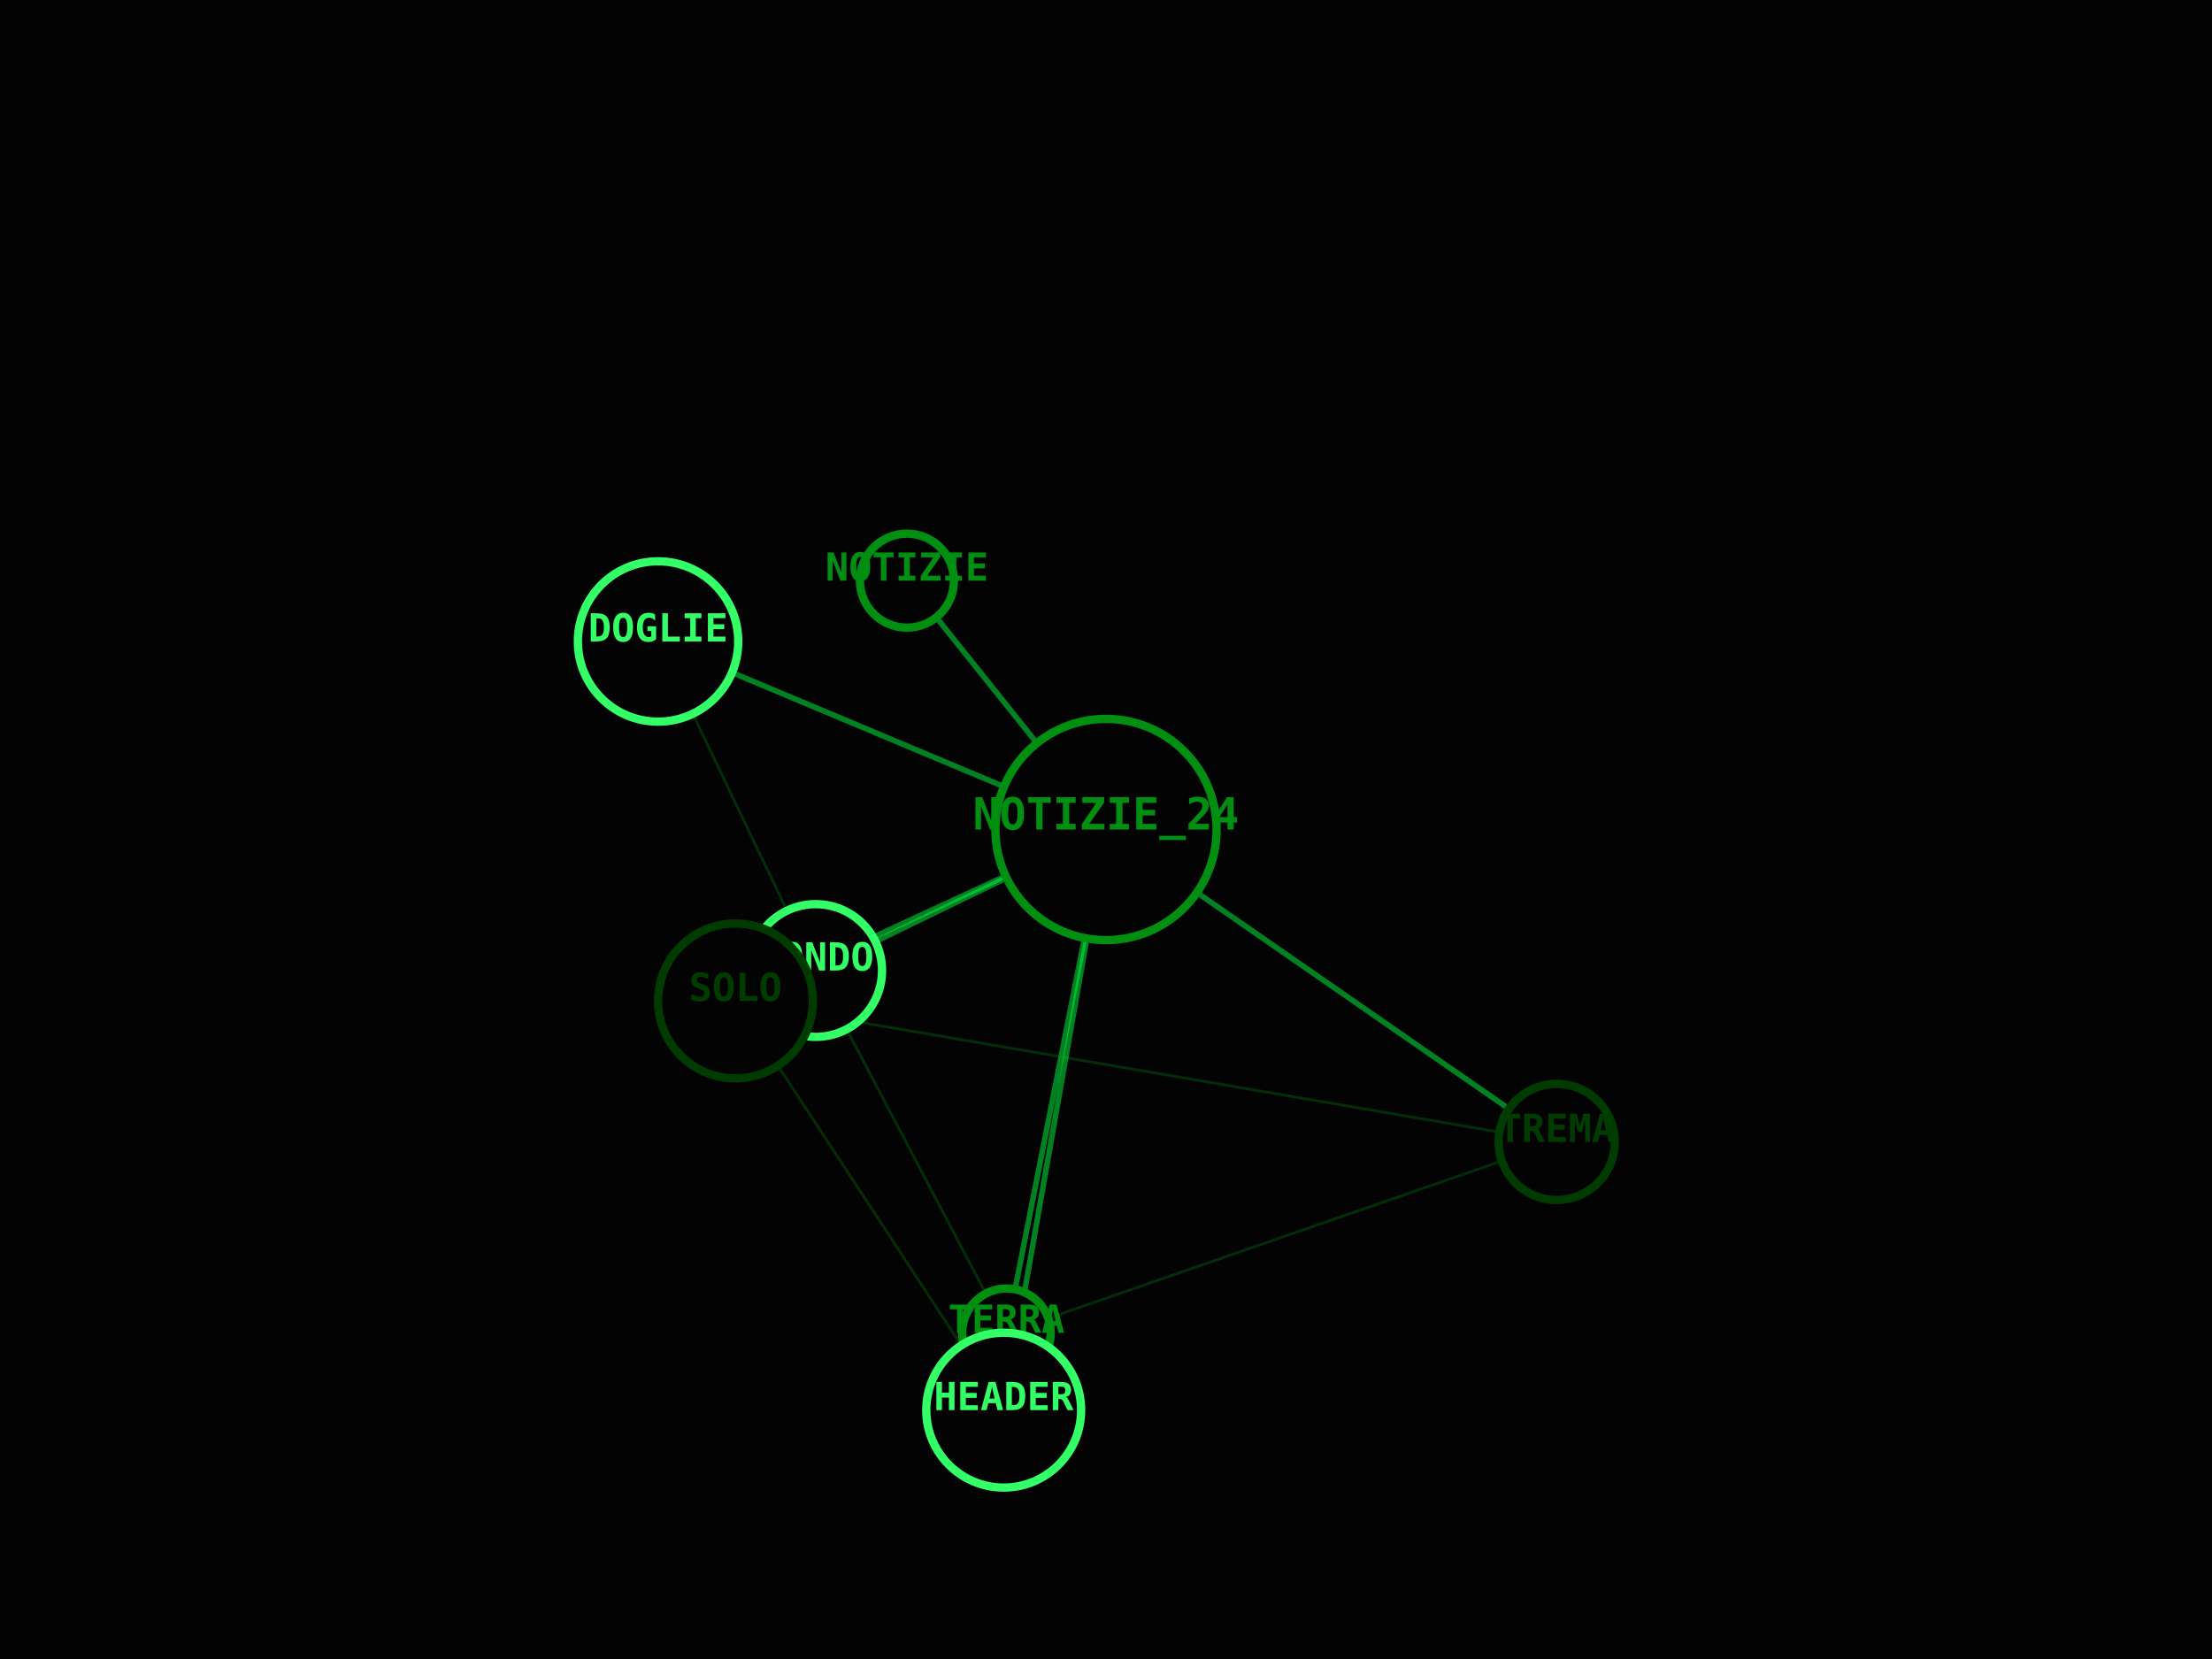
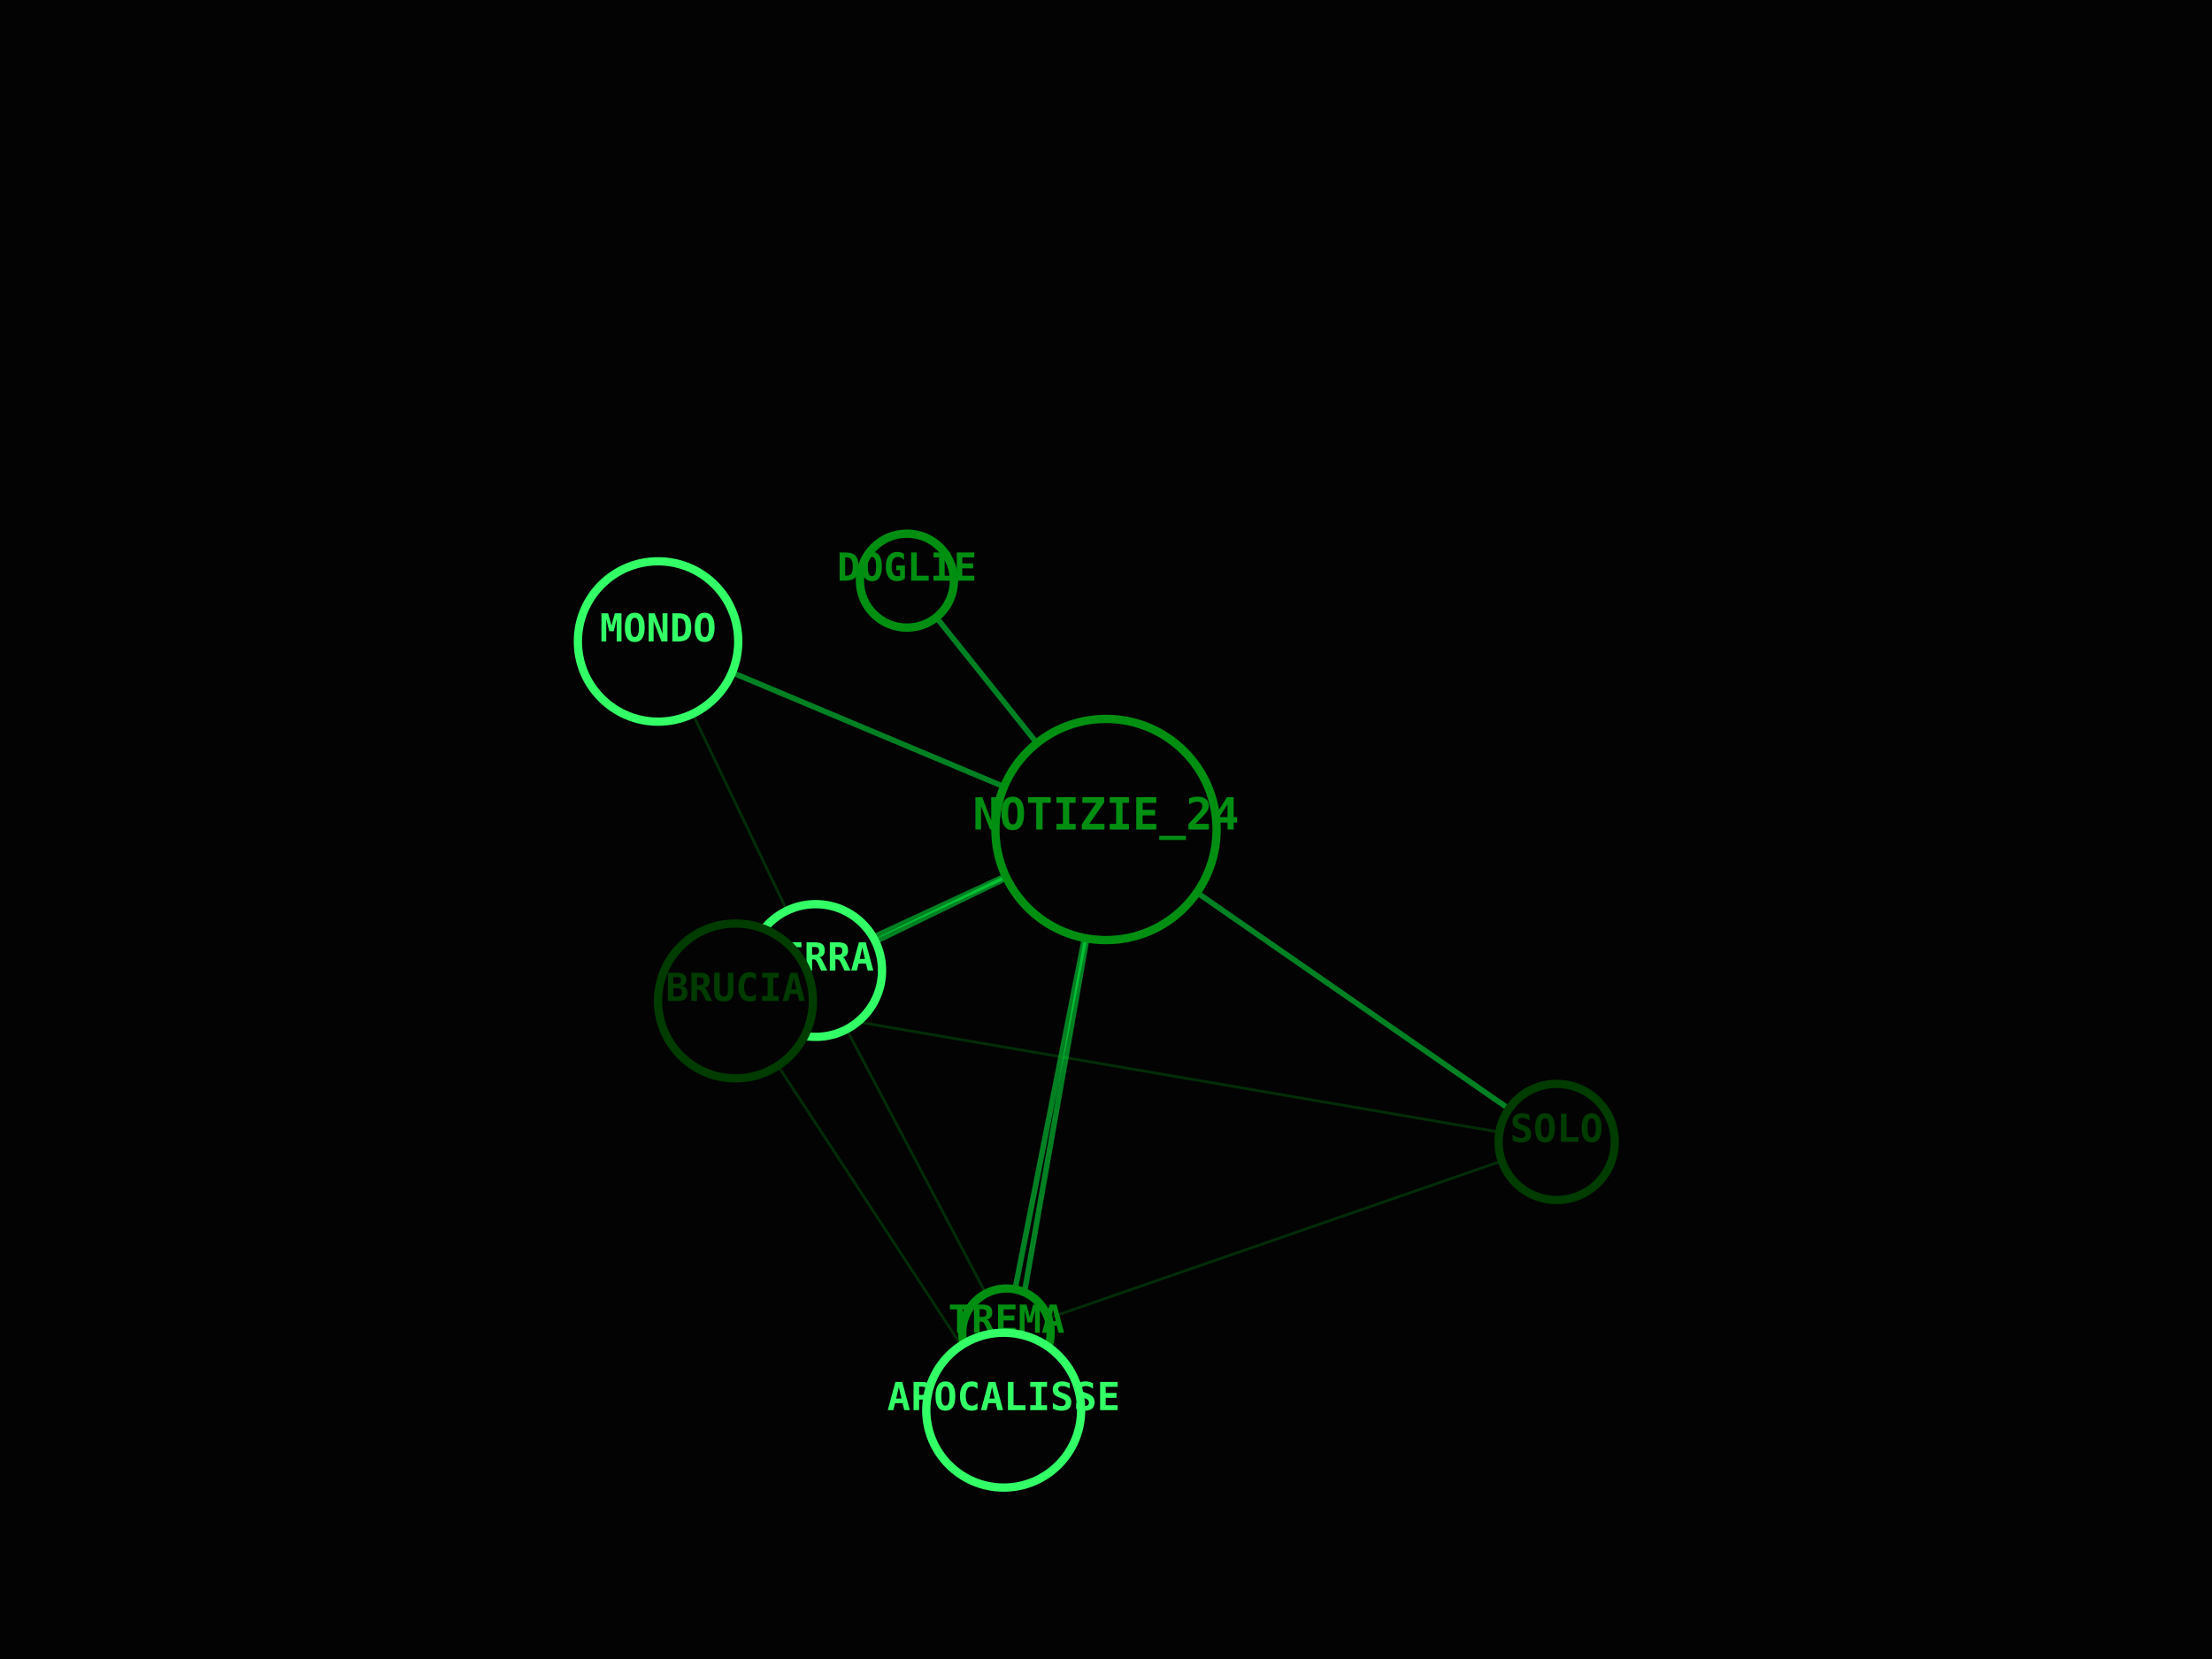
<svg xmlns="http://www.w3.org/2000/svg" viewBox="0 0 800 600" width="100%" height="100%">
  <rect width="100%" height="100%" fill="#030303" />
  <line x1="400" y1="300" x2="328" y2="210" stroke="#00FF41" stroke-width="2" opacity="0.5" />
  <line x1="400" y1="300" x2="238" y2="232" stroke="#00FF41" stroke-width="2" opacity="0.5" />
  <line x1="400" y1="300" x2="295" y2="351" stroke="#00FF41" stroke-width="2" opacity="0.5" />
  <line x1="238" y1="232" x2="295" y2="351" stroke="#008F11" stroke-width="1" opacity="0.3" />
  <line x1="400" y1="300" x2="364" y2="482" stroke="#00FF41" stroke-width="2" opacity="0.5" />
  <line x1="295" y1="351" x2="364" y2="482" stroke="#008F11" stroke-width="1" opacity="0.3" />
  <line x1="400" y1="300" x2="563" y2="413" stroke="#00FF41" stroke-width="2" opacity="0.5" />
  <line x1="364" y1="482" x2="563" y2="413" stroke="#008F11" stroke-width="1" opacity="0.3" />
  <line x1="400" y1="300" x2="266" y2="362" stroke="#00FF41" stroke-width="2" opacity="0.5" />
  <line x1="563" y1="413" x2="266" y2="362" stroke="#008F11" stroke-width="1" opacity="0.3" />
  <line x1="400" y1="300" x2="363" y2="510" stroke="#00FF41" stroke-width="2" opacity="0.5" />
  <line x1="266" y1="362" x2="363" y2="510" stroke="#008F11" stroke-width="1" opacity="0.3" />
  <circle cx="400" cy="300" r="40" fill="#030303" stroke="#008F11" stroke-width="3" />
  <text x="400" y="300" fill="#008F11" font-family="monospace" font-size="16" font-weight="bold" text-anchor="middle" alignment-baseline="middle">NOTIZIE_24</text>
  <circle cx="328" cy="210" r="17" fill="#030303" stroke="#008F11" stroke-width="3" />
-   <text x="328" y="210" fill="#008F11" font-family="monospace" font-size="14" font-weight="bold" text-anchor="middle" alignment-baseline="middle">NOTIZIE</text>
+   <text x="328" y="210" fill="#008F11" font-family="monospace" font-size="14" font-weight="bold" text-anchor="middle" alignment-baseline="middle">DOGLIE</text>
  <circle cx="238" cy="232" r="29" fill="#030303" stroke="#33FF66" stroke-width="3" />
-   <text x="238" y="232" fill="#33FF66" font-family="monospace" font-size="14" font-weight="bold" text-anchor="middle" alignment-baseline="middle">DOGLIE</text>
+   <text x="238" y="232" fill="#33FF66" font-family="monospace" font-size="14" font-weight="bold" text-anchor="middle" alignment-baseline="middle">MONDO</text>
  <circle cx="295" cy="351" r="24" fill="#030303" stroke="#33FF66" stroke-width="3" />
-   <text x="295" y="351" fill="#33FF66" font-family="monospace" font-size="14" font-weight="bold" text-anchor="middle" alignment-baseline="middle">MONDO</text>
+   <text x="295" y="351" fill="#33FF66" font-family="monospace" font-size="14" font-weight="bold" text-anchor="middle" alignment-baseline="middle">TERRA</text>
  <circle cx="364" cy="482" r="16" fill="#030303" stroke="#008F11" stroke-width="3" />
-   <text x="364" y="482" fill="#008F11" font-family="monospace" font-size="14" font-weight="bold" text-anchor="middle" alignment-baseline="middle">TERRA</text>
+   <text x="364" y="482" fill="#008F11" font-family="monospace" font-size="14" font-weight="bold" text-anchor="middle" alignment-baseline="middle">TREMA</text>
  <circle cx="563" cy="413" r="21" fill="#030303" stroke="#003B00" stroke-width="3" />
-   <text x="563" y="413" fill="#003B00" font-family="monospace" font-size="14" font-weight="bold" text-anchor="middle" alignment-baseline="middle">TREMA</text>
+   <text x="563" y="413" fill="#003B00" font-family="monospace" font-size="14" font-weight="bold" text-anchor="middle" alignment-baseline="middle">SOLO</text>
  <circle cx="266" cy="362" r="28" fill="#030303" stroke="#003B00" stroke-width="3" />
-   <text x="266" y="362" fill="#003B00" font-family="monospace" font-size="14" font-weight="bold" text-anchor="middle" alignment-baseline="middle">SOLO</text>
+   <text x="266" y="362" fill="#003B00" font-family="monospace" font-size="14" font-weight="bold" text-anchor="middle" alignment-baseline="middle">BRUCIA</text>
  <circle cx="363" cy="510" r="28" fill="#030303" stroke="#33FF66" stroke-width="3" />
-   <text x="363" y="510" fill="#33FF66" font-family="monospace" font-size="14" font-weight="bold" text-anchor="middle" alignment-baseline="middle">HEADER</text>
+   <text x="363" y="510" fill="#33FF66" font-family="monospace" font-size="14" font-weight="bold" text-anchor="middle" alignment-baseline="middle">APOCALISSE</text>
</svg>
